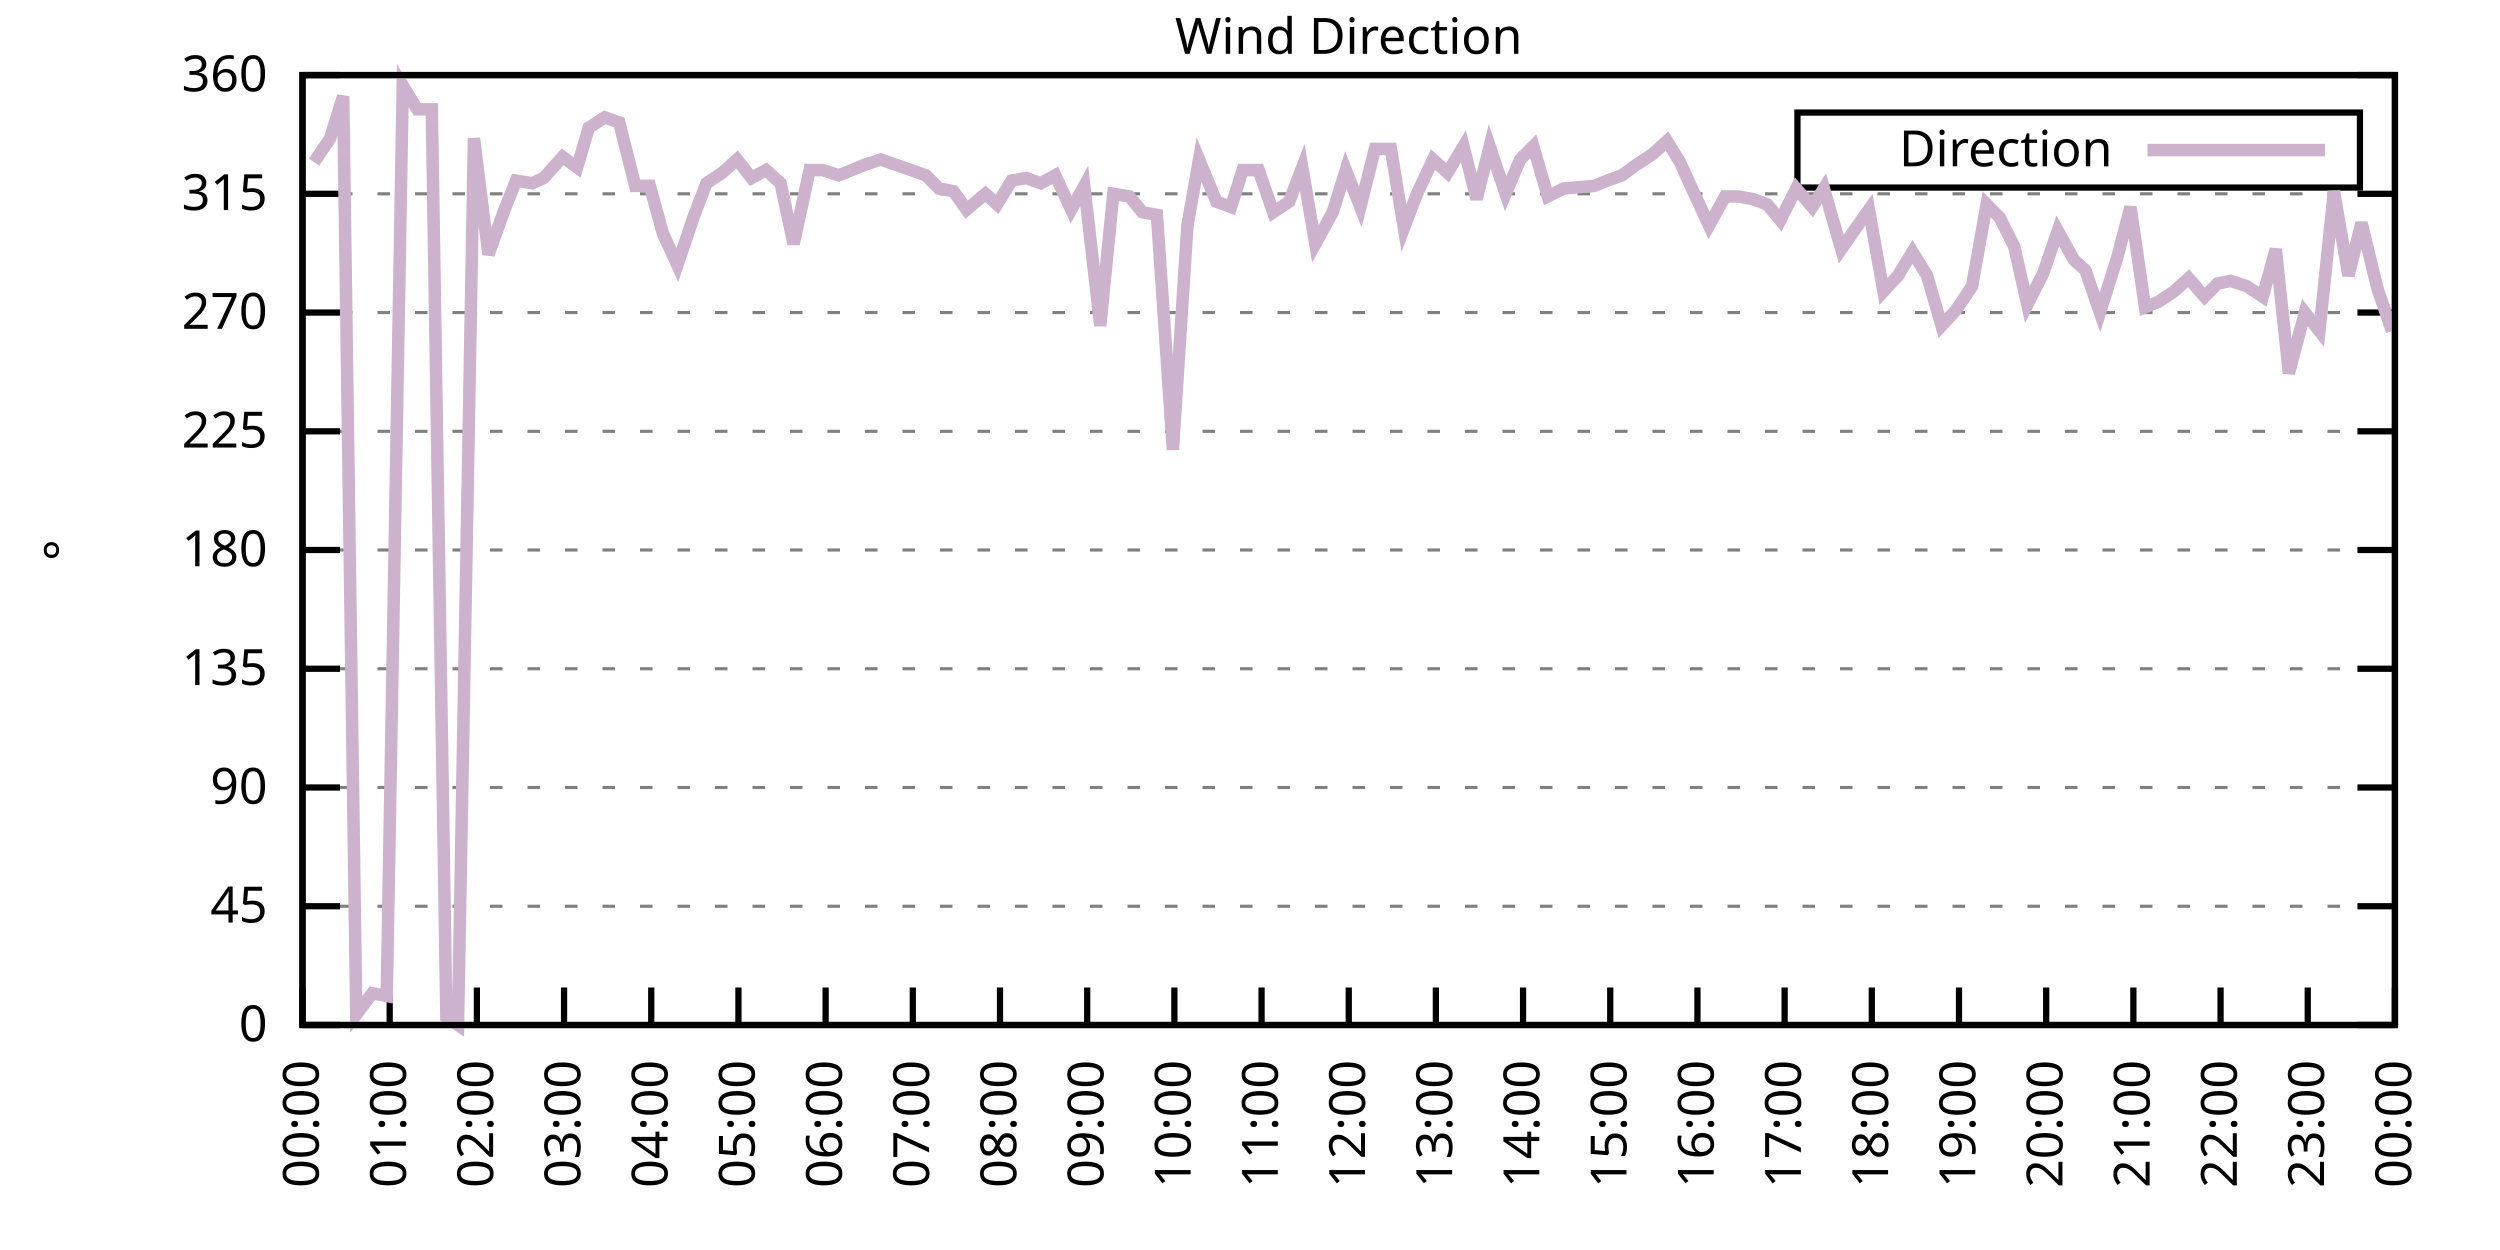
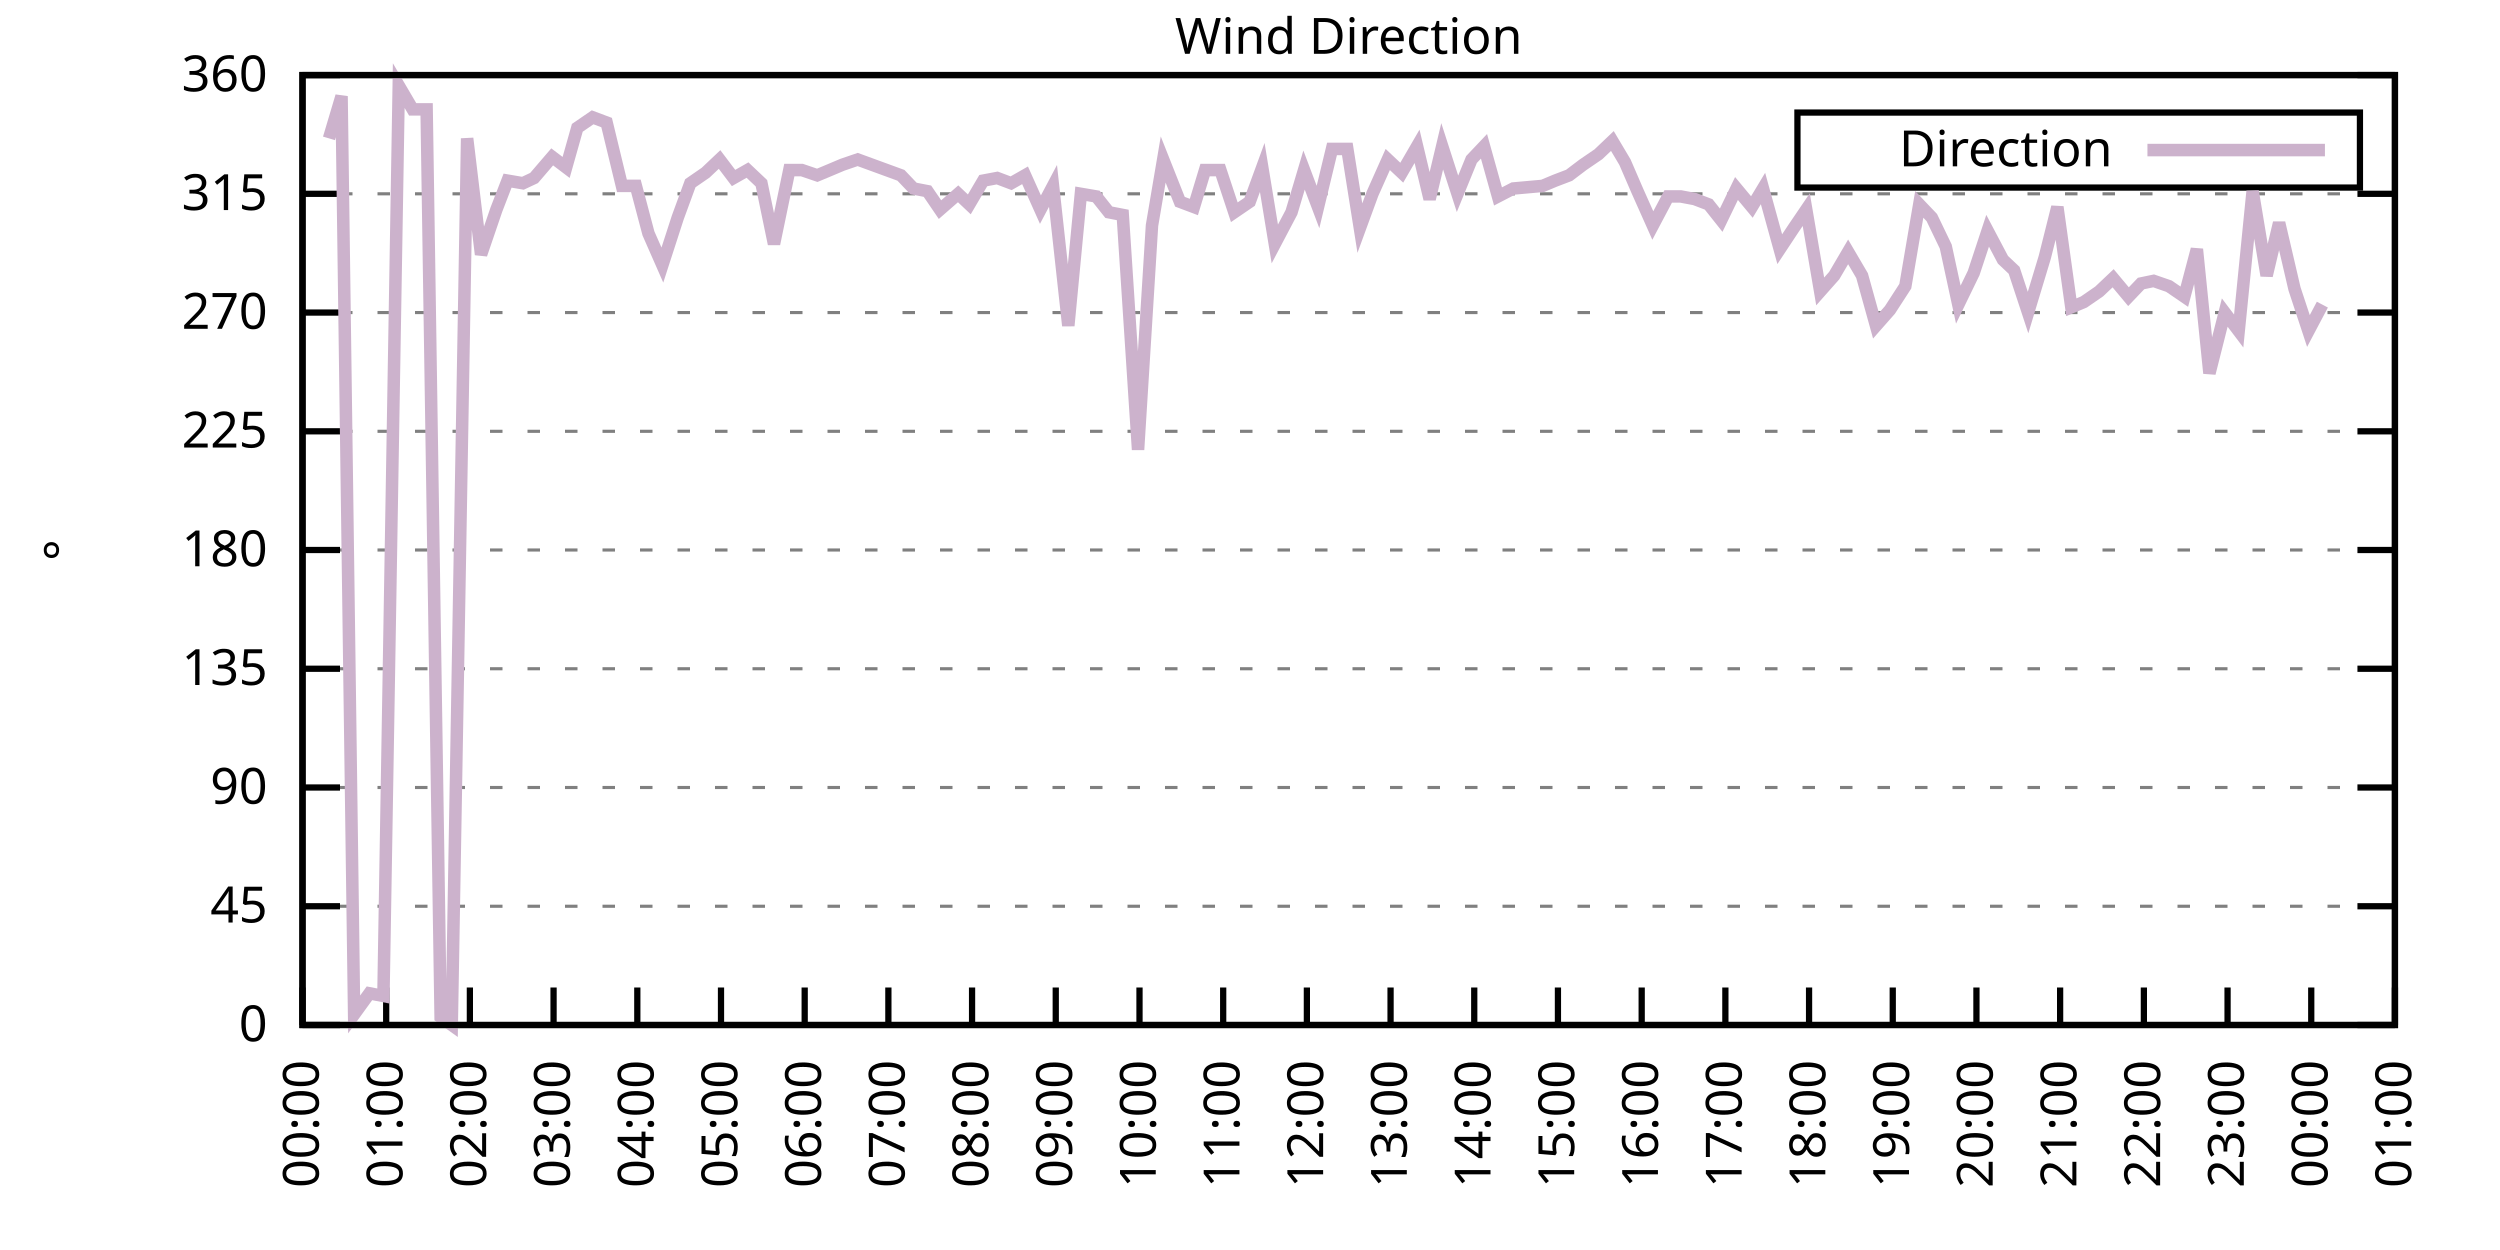
<svg xmlns="http://www.w3.org/2000/svg" xmlns:xlink="http://www.w3.org/1999/xlink" width="400" height="200" viewBox="0 0 400 200">
  <g id="gnuplot_canvas">
    <rect x="0" y="0" width="400" height="200" fill="none" />
    <defs>
      <circle id="gpDot" r="0.5" stroke-width="0.5" stroke="currentColor" />
      <path id="gpPt0" stroke-width="0.333" stroke="currentColor" d="M-1,0 h2 M0,-1 v2" />
      <path id="gpPt1" stroke-width="0.333" stroke="currentColor" d="M-1,-1 L1,1 M1,-1 L-1,1" />
      <path id="gpPt2" stroke-width="0.333" stroke="currentColor" d="M-1,0 L1,0 M0,-1 L0,1 M-1,-1 L1,1 M-1,1 L1,-1" />
      <rect id="gpPt3" stroke-width="0.333" stroke="currentColor" x="-1" y="-1" width="2" height="2" />
      <rect id="gpPt4" stroke-width="0.333" stroke="currentColor" fill="currentColor" x="-1" y="-1" width="2" height="2" />
      <circle id="gpPt5" stroke-width="0.333" stroke="currentColor" cx="0" cy="0" r="1" />
      <use xlink:href="#gpPt5" id="gpPt6" fill="currentColor" stroke="none" />
      <path id="gpPt7" stroke-width="0.333" stroke="currentColor" d="M0,-1.33 L-1.33,0.67 L1.33,0.67 z" />
      <use xlink:href="#gpPt7" id="gpPt8" fill="currentColor" stroke="none" />
      <use xlink:href="#gpPt7" id="gpPt9" stroke="currentColor" transform="rotate(180)" />
      <use xlink:href="#gpPt9" id="gpPt10" fill="currentColor" stroke="none" />
      <use xlink:href="#gpPt3" id="gpPt11" stroke="currentColor" transform="rotate(45)" />
      <use xlink:href="#gpPt11" id="gpPt12" fill="currentColor" stroke="none" />
      <path id="gpPt13" stroke-width="0.333" stroke="currentColor" d="M0,1.330 L1.265,0.411 L0.782,-1.067 L-0.782,-1.076 L-1.265,0.411 z" />
      <use xlink:href="#gpPt13" id="gpPt14" fill="currentColor" stroke="none" />
      <filter id="textbox" filterUnits="objectBoundingBox" x="0" y="0" height="1" width="1">
        <feFlood flood-color="white" flood-opacity="1" result="bgnd" />
        <feComposite in="SourceGraphic" in2="bgnd" operator="atop" />
      </filter>
      <filter id="greybox" filterUnits="objectBoundingBox" x="0" y="0" height="1" width="1">
        <feFlood flood-color="lightgrey" flood-opacity="1" result="grey" />
        <feComposite in="SourceGraphic" in2="grey" operator="atop" />
      </filter>
    </defs>
    <g fill="none" color="white" stroke="currentColor" stroke-width="1.00" stroke-linecap="butt" stroke-linejoin="miter">
</g>
    <g fill="none" color="black" stroke="currentColor" stroke-width="1.00" stroke-linecap="butt" stroke-linejoin="miter">
      <g stroke="none" shape-rendering="crispEdges">
        <polygon fill="rgb(255, 255, 255)" points="48.40,164.00 383.18,164.00 383.18,12.02 48.40,12.02 " />
      </g>
    </g>
    <g fill="none" color="black" stroke="currentColor" stroke-width="1.00" stroke-linecap="butt" stroke-linejoin="miter">
</g>
    <g fill="none" color="black" stroke="black" stroke-width="0.50" stroke-linecap="butt" stroke-linejoin="miter">
</g>
    <g fill="none" color="gray" stroke="currentColor" stroke-width="0.50" stroke-linecap="butt" stroke-linejoin="miter">
      <path stroke="gray" stroke-dasharray="2,4" class="gridline" d="M48.40,164.00 L383.19,164.00  " />
    </g>
    <g fill="none" color="gray" stroke="gray" stroke-width="1.00" stroke-linecap="butt" stroke-linejoin="miter">
</g>
    <g fill="none" color="black" stroke="currentColor" stroke-width="1.00" stroke-linecap="butt" stroke-linejoin="miter">
      <path stroke="black" d="M48.40,164.00 L54.40,164.00 M383.19,164.00 L377.19,164.00  " />
      <g transform="translate(42.80,166.60)" stroke="none" fill="black" font-family="Sans" font-size="8.00" text-anchor="end">
        <text>
          <tspan font-family="Sans"> 0</tspan>
        </text>
      </g>
    </g>
    <g fill="none" color="black" stroke="currentColor" stroke-width="1.00" stroke-linecap="butt" stroke-linejoin="miter">
</g>
    <g fill="none" color="black" stroke="black" stroke-width="0.50" stroke-linecap="butt" stroke-linejoin="miter">
</g>
    <g fill="none" color="gray" stroke="currentColor" stroke-width="0.50" stroke-linecap="butt" stroke-linejoin="miter">
      <path stroke="gray" stroke-dasharray="2,4" class="gridline" d="M48.40,145.00 L383.19,145.00  " />
    </g>
    <g fill="none" color="gray" stroke="gray" stroke-width="1.00" stroke-linecap="butt" stroke-linejoin="miter">
</g>
    <g fill="none" color="black" stroke="currentColor" stroke-width="1.00" stroke-linecap="butt" stroke-linejoin="miter">
      <path stroke="black" d="M48.40,145.00 L54.40,145.00 M383.19,145.00 L377.19,145.00  " />
      <g transform="translate(42.80,147.60)" stroke="none" fill="black" font-family="Sans" font-size="8.00" text-anchor="end">
        <text>
          <tspan font-family="Sans"> 45</tspan>
        </text>
      </g>
    </g>
    <g fill="none" color="black" stroke="currentColor" stroke-width="1.00" stroke-linecap="butt" stroke-linejoin="miter">
</g>
    <g fill="none" color="black" stroke="black" stroke-width="0.50" stroke-linecap="butt" stroke-linejoin="miter">
</g>
    <g fill="none" color="gray" stroke="currentColor" stroke-width="0.50" stroke-linecap="butt" stroke-linejoin="miter">
      <path stroke="gray" stroke-dasharray="2,4" class="gridline" d="M48.40,126.00 L383.19,126.00  " />
    </g>
    <g fill="none" color="gray" stroke="gray" stroke-width="1.00" stroke-linecap="butt" stroke-linejoin="miter">
</g>
    <g fill="none" color="black" stroke="currentColor" stroke-width="1.00" stroke-linecap="butt" stroke-linejoin="miter">
      <path stroke="black" d="M48.40,126.00 L54.40,126.00 M383.19,126.00 L377.19,126.00  " />
      <g transform="translate(42.80,128.60)" stroke="none" fill="black" font-family="Sans" font-size="8.00" text-anchor="end">
        <text>
          <tspan font-family="Sans"> 90</tspan>
        </text>
      </g>
    </g>
    <g fill="none" color="black" stroke="currentColor" stroke-width="1.00" stroke-linecap="butt" stroke-linejoin="miter">
</g>
    <g fill="none" color="black" stroke="black" stroke-width="0.50" stroke-linecap="butt" stroke-linejoin="miter">
</g>
    <g fill="none" color="gray" stroke="currentColor" stroke-width="0.50" stroke-linecap="butt" stroke-linejoin="miter">
      <path stroke="gray" stroke-dasharray="2,4" class="gridline" d="M48.40,107.00 L383.19,107.00  " />
    </g>
    <g fill="none" color="gray" stroke="gray" stroke-width="1.00" stroke-linecap="butt" stroke-linejoin="miter">
</g>
    <g fill="none" color="black" stroke="currentColor" stroke-width="1.00" stroke-linecap="butt" stroke-linejoin="miter">
      <path stroke="black" d="M48.40,107.00 L54.40,107.00 M383.19,107.00 L377.19,107.00  " />
      <g transform="translate(42.80,109.60)" stroke="none" fill="black" font-family="Sans" font-size="8.00" text-anchor="end">
        <text>
          <tspan font-family="Sans"> 135</tspan>
        </text>
      </g>
    </g>
    <g fill="none" color="black" stroke="currentColor" stroke-width="1.00" stroke-linecap="butt" stroke-linejoin="miter">
</g>
    <g fill="none" color="black" stroke="black" stroke-width="0.50" stroke-linecap="butt" stroke-linejoin="miter">
</g>
    <g fill="none" color="gray" stroke="currentColor" stroke-width="0.50" stroke-linecap="butt" stroke-linejoin="miter">
      <path stroke="gray" stroke-dasharray="2,4" class="gridline" d="M48.40,88.00 L383.19,88.00  " />
    </g>
    <g fill="none" color="gray" stroke="gray" stroke-width="1.00" stroke-linecap="butt" stroke-linejoin="miter">
</g>
    <g fill="none" color="black" stroke="currentColor" stroke-width="1.00" stroke-linecap="butt" stroke-linejoin="miter">
      <path stroke="black" d="M48.40,88.00 L54.40,88.00 M383.19,88.00 L377.19,88.00  " />
      <g transform="translate(42.80,90.60)" stroke="none" fill="black" font-family="Sans" font-size="8.00" text-anchor="end">
        <text>
          <tspan font-family="Sans"> 180</tspan>
        </text>
      </g>
    </g>
    <g fill="none" color="black" stroke="currentColor" stroke-width="1.00" stroke-linecap="butt" stroke-linejoin="miter">
</g>
    <g fill="none" color="black" stroke="black" stroke-width="0.50" stroke-linecap="butt" stroke-linejoin="miter">
</g>
    <g fill="none" color="gray" stroke="currentColor" stroke-width="0.50" stroke-linecap="butt" stroke-linejoin="miter">
      <path stroke="gray" stroke-dasharray="2,4" class="gridline" d="M48.40,69.01 L383.19,69.01  " />
    </g>
    <g fill="none" color="gray" stroke="gray" stroke-width="1.00" stroke-linecap="butt" stroke-linejoin="miter">
</g>
    <g fill="none" color="black" stroke="currentColor" stroke-width="1.00" stroke-linecap="butt" stroke-linejoin="miter">
      <path stroke="black" d="M48.40,69.01 L54.40,69.01 M383.19,69.01 L377.19,69.01  " />
      <g transform="translate(42.80,71.61)" stroke="none" fill="black" font-family="Sans" font-size="8.00" text-anchor="end">
        <text>
          <tspan font-family="Sans"> 225</tspan>
        </text>
      </g>
    </g>
    <g fill="none" color="black" stroke="currentColor" stroke-width="1.00" stroke-linecap="butt" stroke-linejoin="miter">
</g>
    <g fill="none" color="black" stroke="black" stroke-width="0.50" stroke-linecap="butt" stroke-linejoin="miter">
</g>
    <g fill="none" color="gray" stroke="currentColor" stroke-width="0.50" stroke-linecap="butt" stroke-linejoin="miter">
      <path stroke="gray" stroke-dasharray="2,4" class="gridline" d="M48.40,50.01 L383.19,50.01  " />
    </g>
    <g fill="none" color="gray" stroke="gray" stroke-width="1.00" stroke-linecap="butt" stroke-linejoin="miter">
</g>
    <g fill="none" color="black" stroke="currentColor" stroke-width="1.00" stroke-linecap="butt" stroke-linejoin="miter">
      <path stroke="black" d="M48.40,50.01 L54.40,50.01 M383.19,50.01 L377.19,50.01  " />
      <g transform="translate(42.80,52.61)" stroke="none" fill="black" font-family="Sans" font-size="8.00" text-anchor="end">
        <text>
          <tspan font-family="Sans"> 270</tspan>
        </text>
      </g>
    </g>
    <g fill="none" color="black" stroke="currentColor" stroke-width="1.00" stroke-linecap="butt" stroke-linejoin="miter">
</g>
    <g fill="none" color="black" stroke="black" stroke-width="0.50" stroke-linecap="butt" stroke-linejoin="miter">
</g>
    <g fill="none" color="gray" stroke="currentColor" stroke-width="0.50" stroke-linecap="butt" stroke-linejoin="miter">
      <path stroke="gray" stroke-dasharray="2,4" class="gridline" d="M48.40,31.01 L383.19,31.01  " />
    </g>
    <g fill="none" color="gray" stroke="gray" stroke-width="1.00" stroke-linecap="butt" stroke-linejoin="miter">
</g>
    <g fill="none" color="black" stroke="currentColor" stroke-width="1.00" stroke-linecap="butt" stroke-linejoin="miter">
      <path stroke="black" d="M48.40,31.01 L54.40,31.01 M383.19,31.01 L377.19,31.01  " />
      <g transform="translate(42.80,33.61)" stroke="none" fill="black" font-family="Sans" font-size="8.00" text-anchor="end">
        <text>
          <tspan font-family="Sans"> 315</tspan>
        </text>
      </g>
    </g>
    <g fill="none" color="black" stroke="currentColor" stroke-width="1.00" stroke-linecap="butt" stroke-linejoin="miter">
</g>
    <g fill="none" color="black" stroke="black" stroke-width="0.50" stroke-linecap="butt" stroke-linejoin="miter">
</g>
    <g fill="none" color="gray" stroke="currentColor" stroke-width="0.50" stroke-linecap="butt" stroke-linejoin="miter">
      <path stroke="gray" stroke-dasharray="2,4" class="gridline" d="M48.40,12.01 L383.19,12.01  " />
    </g>
    <g fill="none" color="gray" stroke="gray" stroke-width="1.00" stroke-linecap="butt" stroke-linejoin="miter">
</g>
    <g fill="none" color="black" stroke="currentColor" stroke-width="1.00" stroke-linecap="butt" stroke-linejoin="miter">
      <path stroke="black" d="M48.40,12.01 L54.40,12.01 M383.19,12.01 L377.19,12.01  " />
      <g transform="translate(42.80,14.61)" stroke="none" fill="black" font-family="Sans" font-size="8.00" text-anchor="end">
        <text>
          <tspan font-family="Sans"> 360</tspan>
        </text>
      </g>
    </g>
    <g fill="none" color="black" stroke="currentColor" stroke-width="1.00" stroke-linecap="butt" stroke-linejoin="miter">
      <path stroke="black" d="M48.40,164.00 L48.40,158.00  " />
      <g transform="translate(51.00,169.60) rotate(270.00)" stroke="none" fill="black" font-family="Sans" font-size="8.00" text-anchor="end">
        <text>
          <tspan font-family="Sans">00:00</tspan>
        </text>
      </g>
    </g>
    <g fill="none" color="black" stroke="currentColor" stroke-width="1.00" stroke-linecap="butt" stroke-linejoin="miter">
-       <path stroke="black" d="M62.35,164.00 L62.35,158.00  " />
-       <g transform="translate(64.95,169.60) rotate(270.00)" stroke="none" fill="black" font-family="Sans" font-size="8.00" text-anchor="end">
+       <path stroke="black" d="M61.79,164.00 L61.79,158.00  " />
+       <g transform="translate(64.39,169.60) rotate(270.00)" stroke="none" fill="black" font-family="Sans" font-size="8.00" text-anchor="end">
        <text>
          <tspan font-family="Sans">01:00</tspan>
        </text>
      </g>
    </g>
    <g fill="none" color="black" stroke="currentColor" stroke-width="1.00" stroke-linecap="butt" stroke-linejoin="miter">
-       <path stroke="black" d="M76.30,164.00 L76.30,158.00  " />
-       <g transform="translate(78.90,169.60) rotate(270.00)" stroke="none" fill="black" font-family="Sans" font-size="8.00" text-anchor="end">
+       <path stroke="black" d="M75.18,164.00 L75.18,158.00  " />
+       <g transform="translate(77.78,169.60) rotate(270.00)" stroke="none" fill="black" font-family="Sans" font-size="8.00" text-anchor="end">
        <text>
          <tspan font-family="Sans">02:00</tspan>
        </text>
      </g>
    </g>
    <g fill="none" color="black" stroke="currentColor" stroke-width="1.00" stroke-linecap="butt" stroke-linejoin="miter">
-       <path stroke="black" d="M90.25,164.00 L90.25,158.00  " />
-       <g transform="translate(92.85,169.60) rotate(270.00)" stroke="none" fill="black" font-family="Sans" font-size="8.00" text-anchor="end">
+       <path stroke="black" d="M88.57,164.00 L88.57,158.00  " />
+       <g transform="translate(91.17,169.60) rotate(270.00)" stroke="none" fill="black" font-family="Sans" font-size="8.00" text-anchor="end">
        <text>
          <tspan font-family="Sans">03:00</tspan>
        </text>
      </g>
    </g>
    <g fill="none" color="black" stroke="currentColor" stroke-width="1.00" stroke-linecap="butt" stroke-linejoin="miter">
-       <path stroke="black" d="M104.20,164.00 L104.20,158.00  " />
-       <g transform="translate(106.80,169.60) rotate(270.00)" stroke="none" fill="black" font-family="Sans" font-size="8.00" text-anchor="end">
+       <path stroke="black" d="M101.97,164.00 L101.97,158.00  " />
+       <g transform="translate(104.57,169.60) rotate(270.00)" stroke="none" fill="black" font-family="Sans" font-size="8.00" text-anchor="end">
        <text>
          <tspan font-family="Sans">04:00</tspan>
        </text>
      </g>
    </g>
    <g fill="none" color="black" stroke="currentColor" stroke-width="1.00" stroke-linecap="butt" stroke-linejoin="miter">
-       <path stroke="black" d="M118.15,164.00 L118.15,158.00  " />
-       <g transform="translate(120.75,169.60) rotate(270.00)" stroke="none" fill="black" font-family="Sans" font-size="8.00" text-anchor="end">
+       <path stroke="black" d="M115.36,164.00 L115.36,158.00  " />
+       <g transform="translate(117.96,169.60) rotate(270.00)" stroke="none" fill="black" font-family="Sans" font-size="8.00" text-anchor="end">
        <text>
          <tspan font-family="Sans">05:00</tspan>
        </text>
      </g>
    </g>
    <g fill="none" color="black" stroke="currentColor" stroke-width="1.00" stroke-linecap="butt" stroke-linejoin="miter">
-       <path stroke="black" d="M132.10,164.00 L132.10,158.00  " />
-       <g transform="translate(134.70,169.60) rotate(270.00)" stroke="none" fill="black" font-family="Sans" font-size="8.00" text-anchor="end">
+       <path stroke="black" d="M128.75,164.00 L128.75,158.00  " />
+       <g transform="translate(131.35,169.60) rotate(270.00)" stroke="none" fill="black" font-family="Sans" font-size="8.00" text-anchor="end">
        <text>
          <tspan font-family="Sans">06:00</tspan>
        </text>
      </g>
    </g>
    <g fill="none" color="black" stroke="currentColor" stroke-width="1.00" stroke-linecap="butt" stroke-linejoin="miter">
-       <path stroke="black" d="M146.05,164.00 L146.05,158.00  " />
-       <g transform="translate(148.65,169.60) rotate(270.00)" stroke="none" fill="black" font-family="Sans" font-size="8.00" text-anchor="end">
+       <path stroke="black" d="M142.14,164.00 L142.14,158.00  " />
+       <g transform="translate(144.74,169.60) rotate(270.00)" stroke="none" fill="black" font-family="Sans" font-size="8.00" text-anchor="end">
        <text>
          <tspan font-family="Sans">07:00</tspan>
        </text>
      </g>
    </g>
    <g fill="none" color="black" stroke="currentColor" stroke-width="1.00" stroke-linecap="butt" stroke-linejoin="miter">
-       <path stroke="black" d="M160.00,164.00 L160.00,158.00  " />
-       <g transform="translate(162.60,169.60) rotate(270.00)" stroke="none" fill="black" font-family="Sans" font-size="8.00" text-anchor="end">
+       <path stroke="black" d="M155.53,164.00 L155.53,158.00  " />
+       <g transform="translate(158.13,169.60) rotate(270.00)" stroke="none" fill="black" font-family="Sans" font-size="8.00" text-anchor="end">
        <text>
          <tspan font-family="Sans">08:00</tspan>
        </text>
      </g>
    </g>
    <g fill="none" color="black" stroke="currentColor" stroke-width="1.00" stroke-linecap="butt" stroke-linejoin="miter">
-       <path stroke="black" d="M173.95,164.00 L173.95,158.00  " />
-       <g transform="translate(176.55,169.60) rotate(270.00)" stroke="none" fill="black" font-family="Sans" font-size="8.00" text-anchor="end">
+       <path stroke="black" d="M168.92,164.00 L168.92,158.00  " />
+       <g transform="translate(171.52,169.60) rotate(270.00)" stroke="none" fill="black" font-family="Sans" font-size="8.00" text-anchor="end">
        <text>
          <tspan font-family="Sans">09:00</tspan>
        </text>
      </g>
    </g>
    <g fill="none" color="black" stroke="currentColor" stroke-width="1.00" stroke-linecap="butt" stroke-linejoin="miter">
-       <path stroke="black" d="M187.90,164.00 L187.90,158.00  " />
-       <g transform="translate(190.50,169.60) rotate(270.00)" stroke="none" fill="black" font-family="Sans" font-size="8.00" text-anchor="end">
+       <path stroke="black" d="M182.32,164.00 L182.32,158.00  " />
+       <g transform="translate(184.92,169.60) rotate(270.00)" stroke="none" fill="black" font-family="Sans" font-size="8.00" text-anchor="end">
        <text>
          <tspan font-family="Sans">10:00</tspan>
        </text>
      </g>
    </g>
    <g fill="none" color="black" stroke="currentColor" stroke-width="1.00" stroke-linecap="butt" stroke-linejoin="miter">
-       <path stroke="black" d="M201.85,164.00 L201.85,158.00  " />
-       <g transform="translate(204.45,169.60) rotate(270.00)" stroke="none" fill="black" font-family="Sans" font-size="8.00" text-anchor="end">
+       <path stroke="black" d="M195.71,164.00 L195.71,158.00  " />
+       <g transform="translate(198.31,169.60) rotate(270.00)" stroke="none" fill="black" font-family="Sans" font-size="8.00" text-anchor="end">
        <text>
          <tspan font-family="Sans">11:00</tspan>
        </text>
      </g>
    </g>
    <g fill="none" color="black" stroke="currentColor" stroke-width="1.00" stroke-linecap="butt" stroke-linejoin="miter">
-       <path stroke="black" d="M215.80,164.00 L215.80,158.00  " />
-       <g transform="translate(218.40,169.60) rotate(270.00)" stroke="none" fill="black" font-family="Sans" font-size="8.00" text-anchor="end">
+       <path stroke="black" d="M209.10,164.00 L209.10,158.00  " />
+       <g transform="translate(211.70,169.60) rotate(270.00)" stroke="none" fill="black" font-family="Sans" font-size="8.00" text-anchor="end">
        <text>
          <tspan font-family="Sans">12:00</tspan>
        </text>
      </g>
    </g>
    <g fill="none" color="black" stroke="currentColor" stroke-width="1.00" stroke-linecap="butt" stroke-linejoin="miter">
-       <path stroke="black" d="M229.74,164.00 L229.74,158.00  " />
-       <g transform="translate(232.34,169.60) rotate(270.00)" stroke="none" fill="black" font-family="Sans" font-size="8.00" text-anchor="end">
+       <path stroke="black" d="M222.49,164.00 L222.49,158.00  " />
+       <g transform="translate(225.09,169.60) rotate(270.00)" stroke="none" fill="black" font-family="Sans" font-size="8.00" text-anchor="end">
        <text>
          <tspan font-family="Sans">13:00</tspan>
        </text>
      </g>
    </g>
    <g fill="none" color="black" stroke="currentColor" stroke-width="1.00" stroke-linecap="butt" stroke-linejoin="miter">
-       <path stroke="black" d="M243.69,164.00 L243.69,158.00  " />
-       <g transform="translate(246.29,169.60) rotate(270.00)" stroke="none" fill="black" font-family="Sans" font-size="8.00" text-anchor="end">
+       <path stroke="black" d="M235.88,164.00 L235.88,158.00  " />
+       <g transform="translate(238.48,169.60) rotate(270.00)" stroke="none" fill="black" font-family="Sans" font-size="8.00" text-anchor="end">
        <text>
          <tspan font-family="Sans">14:00</tspan>
        </text>
      </g>
    </g>
    <g fill="none" color="black" stroke="currentColor" stroke-width="1.00" stroke-linecap="butt" stroke-linejoin="miter">
-       <path stroke="black" d="M257.64,164.00 L257.64,158.00  " />
-       <g transform="translate(260.24,169.60) rotate(270.00)" stroke="none" fill="black" font-family="Sans" font-size="8.00" text-anchor="end">
+       <path stroke="black" d="M249.27,164.00 L249.27,158.00  " />
+       <g transform="translate(251.87,169.60) rotate(270.00)" stroke="none" fill="black" font-family="Sans" font-size="8.00" text-anchor="end">
        <text>
          <tspan font-family="Sans">15:00</tspan>
        </text>
      </g>
    </g>
    <g fill="none" color="black" stroke="currentColor" stroke-width="1.00" stroke-linecap="butt" stroke-linejoin="miter">
-       <path stroke="black" d="M271.59,164.00 L271.59,158.00  " />
-       <g transform="translate(274.19,169.60) rotate(270.00)" stroke="none" fill="black" font-family="Sans" font-size="8.00" text-anchor="end">
+       <path stroke="black" d="M262.67,164.00 L262.67,158.00  " />
+       <g transform="translate(265.27,169.60) rotate(270.00)" stroke="none" fill="black" font-family="Sans" font-size="8.00" text-anchor="end">
        <text>
          <tspan font-family="Sans">16:00</tspan>
        </text>
      </g>
    </g>
    <g fill="none" color="black" stroke="currentColor" stroke-width="1.00" stroke-linecap="butt" stroke-linejoin="miter">
-       <path stroke="black" d="M285.54,164.00 L285.54,158.00  " />
-       <g transform="translate(288.14,169.60) rotate(270.00)" stroke="none" fill="black" font-family="Sans" font-size="8.00" text-anchor="end">
+       <path stroke="black" d="M276.06,164.00 L276.06,158.00  " />
+       <g transform="translate(278.66,169.60) rotate(270.00)" stroke="none" fill="black" font-family="Sans" font-size="8.00" text-anchor="end">
        <text>
          <tspan font-family="Sans">17:00</tspan>
        </text>
      </g>
    </g>
    <g fill="none" color="black" stroke="currentColor" stroke-width="1.00" stroke-linecap="butt" stroke-linejoin="miter">
-       <path stroke="black" d="M299.49,164.00 L299.49,158.00  " />
-       <g transform="translate(302.09,169.60) rotate(270.00)" stroke="none" fill="black" font-family="Sans" font-size="8.00" text-anchor="end">
+       <path stroke="black" d="M289.45,164.00 L289.45,158.00  " />
+       <g transform="translate(292.05,169.60) rotate(270.00)" stroke="none" fill="black" font-family="Sans" font-size="8.00" text-anchor="end">
        <text>
          <tspan font-family="Sans">18:00</tspan>
        </text>
      </g>
    </g>
    <g fill="none" color="black" stroke="currentColor" stroke-width="1.00" stroke-linecap="butt" stroke-linejoin="miter">
-       <path stroke="black" d="M313.44,164.00 L313.44,158.00  " />
-       <g transform="translate(316.04,169.60) rotate(270.00)" stroke="none" fill="black" font-family="Sans" font-size="8.00" text-anchor="end">
+       <path stroke="black" d="M302.84,164.00 L302.84,158.00  " />
+       <g transform="translate(305.44,169.60) rotate(270.00)" stroke="none" fill="black" font-family="Sans" font-size="8.00" text-anchor="end">
        <text>
          <tspan font-family="Sans">19:00</tspan>
        </text>
      </g>
    </g>
    <g fill="none" color="black" stroke="currentColor" stroke-width="1.00" stroke-linecap="butt" stroke-linejoin="miter">
-       <path stroke="black" d="M327.39,164.00 L327.39,158.00  " />
-       <g transform="translate(329.99,169.60) rotate(270.00)" stroke="none" fill="black" font-family="Sans" font-size="8.00" text-anchor="end">
+       <path stroke="black" d="M316.23,164.00 L316.23,158.00  " />
+       <g transform="translate(318.83,169.60) rotate(270.00)" stroke="none" fill="black" font-family="Sans" font-size="8.00" text-anchor="end">
        <text>
          <tspan font-family="Sans">20:00</tspan>
        </text>
      </g>
    </g>
    <g fill="none" color="black" stroke="currentColor" stroke-width="1.00" stroke-linecap="butt" stroke-linejoin="miter">
-       <path stroke="black" d="M341.34,164.00 L341.34,158.00  " />
-       <g transform="translate(343.94,169.60) rotate(270.00)" stroke="none" fill="black" font-family="Sans" font-size="8.00" text-anchor="end">
+       <path stroke="black" d="M329.62,164.00 L329.62,158.00  " />
+       <g transform="translate(332.22,169.60) rotate(270.00)" stroke="none" fill="black" font-family="Sans" font-size="8.00" text-anchor="end">
        <text>
          <tspan font-family="Sans">21:00</tspan>
        </text>
      </g>
    </g>
    <g fill="none" color="black" stroke="currentColor" stroke-width="1.00" stroke-linecap="butt" stroke-linejoin="miter">
-       <path stroke="black" d="M355.29,164.00 L355.29,158.00  " />
-       <g transform="translate(357.89,169.60) rotate(270.00)" stroke="none" fill="black" font-family="Sans" font-size="8.00" text-anchor="end">
+       <path stroke="black" d="M343.02,164.00 L343.02,158.00  " />
+       <g transform="translate(345.62,169.60) rotate(270.00)" stroke="none" fill="black" font-family="Sans" font-size="8.00" text-anchor="end">
        <text>
          <tspan font-family="Sans">22:00</tspan>
        </text>
      </g>
    </g>
    <g fill="none" color="black" stroke="currentColor" stroke-width="1.00" stroke-linecap="butt" stroke-linejoin="miter">
-       <path stroke="black" d="M369.24,164.00 L369.24,158.00  " />
-       <g transform="translate(371.84,169.60) rotate(270.00)" stroke="none" fill="black" font-family="Sans" font-size="8.00" text-anchor="end">
+       <path stroke="black" d="M356.41,164.00 L356.41,158.00  " />
+       <g transform="translate(359.01,169.60) rotate(270.00)" stroke="none" fill="black" font-family="Sans" font-size="8.00" text-anchor="end">
        <text>
          <tspan font-family="Sans">23:00</tspan>
+         </text>
+       </g>
+     </g>
+     <g fill="none" color="black" stroke="currentColor" stroke-width="1.00" stroke-linecap="butt" stroke-linejoin="miter">
+       <path stroke="black" d="M369.80,164.00 L369.80,158.00  " />
+       <g transform="translate(372.40,169.60) rotate(270.00)" stroke="none" fill="black" font-family="Sans" font-size="8.00" text-anchor="end">
+         <text>
+           <tspan font-family="Sans">00:00</tspan>
        </text>
      </g>
    </g>
    <g fill="none" color="black" stroke="currentColor" stroke-width="1.00" stroke-linecap="butt" stroke-linejoin="miter">
      <path stroke="black" d="M383.19,164.00 L383.19,158.00  " />
      <g transform="translate(385.79,169.60) rotate(270.00)" stroke="none" fill="black" font-family="Sans" font-size="8.00" text-anchor="end">
        <text>
-           <tspan font-family="Sans">00:00</tspan>
+           <tspan font-family="Sans">01:00</tspan>
        </text>
      </g>
    </g>
    <g fill="none" color="black" stroke="currentColor" stroke-width="1.00" stroke-linecap="butt" stroke-linejoin="miter">
</g>
    <g fill="none" color="black" stroke="currentColor" stroke-width="1.00" stroke-linecap="butt" stroke-linejoin="miter">
      <path stroke="black" d="M48.40,12.01 L48.40,164.00 L383.19,164.00 L383.19,12.01 L48.40,12.01 Z  " />
    </g>
    <g fill="none" color="black" stroke="currentColor" stroke-width="1.00" stroke-linecap="butt" stroke-linejoin="miter">
</g>
    <g fill="none" color="black" stroke="currentColor" stroke-width="1.00" stroke-linecap="butt" stroke-linejoin="miter">
      <path stroke="black" d="M287.59,30.01 L287.59,18.01 L377.59,18.01 L377.59,30.01 L287.59,30.01 Z  " />
    </g>
    <g id="Wind_direction_plot_1">
      <g fill="none" color="white" stroke="black" stroke-width="2.00" stroke-linecap="butt" stroke-linejoin="miter">
</g>
      <g fill="none" color="black" stroke="currentColor" stroke-width="2.00" stroke-linecap="butt" stroke-linejoin="miter">
        <g transform="translate(337.99,26.61)" stroke="none" fill="black" font-family="Sans" font-size="8.00" text-anchor="end">
          <text>
            <tspan font-family="Sans">Direction</tspan>
          </text>
        </g>
      </g>
      <g fill="none" color="black" stroke="currentColor" stroke-width="2.00" stroke-linecap="butt" stroke-linejoin="miter">
-         <path stroke="rgb(204, 178, 204)" d="M343.59,24.01 L371.99,24.01 M50.26,25.94 L52.82,22.14 L54.91,15.39 L57.00,162.31 L59.56,158.93 L61.88,159.36   L64.44,13.70 L66.77,17.50 L69.09,17.50 L71.42,162.73 L73.28,164.00 L75.83,22.14 L78.16,40.72 L80.72,33.54   L82.58,28.90 L85.13,29.32 L86.99,28.48 L90.02,25.10 L92.34,26.79 L94.20,20.45 L96.76,18.77 L99.08,19.61   L101.64,29.74 L103.97,29.74 L106.06,37.34 L108.38,42.41 L110.94,34.81 L113.03,29.32 L115.59,27.63 L117.92,25.52   L120.24,28.48 L122.57,27.21 L124.89,29.32 L126.98,39.03 L129.54,27.21 L131.63,27.21 L134.19,28.05 L136.28,27.21   L138.37,26.36 L140.93,25.52 L148.14,28.05 L150.23,30.16 L152.56,30.59 L154.65,33.54 L157.67,31.01 L159.53,32.70   L161.86,28.90 L164.18,28.48 L166.51,29.32 L168.83,28.05 L171.39,33.54 L173.48,29.74 L176.04,52.12 L178.13,31.01   L180.69,31.43 L182.78,33.96 L185.11,34.39 L187.66,71.96 L189.99,36.08 L191.85,25.52 L194.64,32.28 L196.96,33.12   L198.82,27.21 L201.38,27.21 L203.71,33.96 L206.26,32.28 L208.36,26.79 L210.45,39.03 L213.24,33.96 L215.33,27.21   L217.65,33.12 L219.98,23.83 L222.54,23.83 L224.63,36.50 L226.72,31.01 L229.28,25.52 L231.60,27.63 L234.16,23.41   L236.25,31.85 L238.35,23.41 L240.90,31.01 L243.23,25.52 L245.32,23.41 L247.65,31.43 L250.20,30.16 L255.09,29.74   L257.18,28.90 L259.50,28.05 L261.83,26.36 L264.39,24.68 L266.71,22.56 L268.80,25.94 L270.90,30.59 L273.45,36.08   L276.01,31.43 L278.10,31.43 L280.43,31.85 L282.75,32.70 L284.85,35.23 L287.40,30.16 L289.96,33.12 L291.82,30.16   L294.61,39.87 L296.94,36.50 L299.03,33.54 L301.35,46.63 L303.68,44.10 L306.00,40.30 L308.33,44.10 L310.65,52.12   L312.98,49.59 L315.53,45.79 L317.86,32.70 L319.95,34.81 L322.28,39.45 L324.37,48.74 L326.93,43.67 L329.25,36.92   L331.81,41.56 L333.67,43.25 L335.99,50.01 L338.78,41.14 L340.88,33.12 L343.20,49.16 L345.29,48.32 L347.85,46.63   L350.18,44.52 L352.73,47.47 L354.83,45.36 L356.92,44.94 L359.48,45.79 L362.03,47.47 L364.13,39.87 L366.22,59.72   L368.78,50.01 L371.10,52.96 L373.43,30.59 L375.75,44.10 L377.84,35.65 L380.40,46.21 L382.73,52.96  " />
+         <path stroke="rgb(204, 178, 204)" d="M343.59,24.01 L371.99,24.01 M52.64,22.14 L54.65,15.39 L56.66,162.31 L59.11,158.93 L61.35,159.36 L63.80,13.70   L66.03,17.50 L68.26,17.50 L70.50,162.73 L72.28,164.00 L74.74,22.14 L76.97,40.72 L79.42,33.54 L81.21,28.90   L83.66,29.32 L85.45,28.48 L88.35,25.10 L90.58,26.79 L92.37,20.45 L94.82,18.77 L97.06,19.61 L99.51,29.74   L101.74,29.74 L103.75,37.34 L105.98,42.41 L108.44,34.81 L110.45,29.32 L112.90,27.63 L115.13,25.52 L117.37,28.48   L119.60,27.21 L121.83,29.32 L123.84,39.03 L126.29,27.21 L128.30,27.21 L130.76,28.05 L132.77,27.21 L134.78,26.36   L137.23,25.52 L144.15,28.05 L146.16,30.16 L148.39,30.59 L150.40,33.54 L153.30,31.01 L155.09,32.70 L157.32,28.90   L159.55,28.48 L161.78,29.32 L164.01,28.05 L166.47,33.54 L168.48,29.74 L170.93,52.12 L172.94,31.01 L175.40,31.43   L177.41,33.96 L179.64,34.39 L182.09,71.96 L184.32,36.08 L186.11,25.52 L188.79,32.28 L191.02,33.12 L192.81,27.21   L195.26,27.21 L197.49,33.96 L199.95,32.28 L201.96,26.79 L203.97,39.03 L206.64,33.96 L208.65,27.21 L210.88,33.12   L213.12,23.83 L215.57,23.83 L217.58,36.50 L219.59,31.01 L222.04,25.52 L224.28,27.63 L226.73,23.41 L228.74,31.85   L230.75,23.41 L233.20,31.01 L235.44,25.52 L237.44,23.41 L239.68,31.43 L242.13,30.16 L246.82,29.74 L248.83,28.90   L251.06,28.05 L253.29,26.36 L255.75,24.68 L257.98,22.56 L259.99,25.94 L262.00,30.59 L264.45,36.08 L266.91,31.43   L268.92,31.43 L271.15,31.85 L273.38,32.70 L275.39,35.23 L277.84,30.16 L280.30,33.12 L282.08,30.16 L284.76,39.87   L286.99,36.50 L289.00,33.54 L291.23,46.63 L293.47,44.10 L295.70,40.30 L297.93,44.10 L300.16,52.12 L302.39,49.59   L304.85,45.79 L307.08,32.70 L309.09,34.81 L311.32,39.45 L313.33,48.74 L315.79,43.67 L318.02,36.92 L320.47,41.56   L322.26,43.25 L324.49,50.01 L327.17,41.14 L329.18,33.12 L331.41,49.16 L333.42,48.32 L335.87,46.63 L338.10,44.52   L340.56,47.47 L342.57,45.36 L344.58,44.94 L347.03,45.79 L349.49,47.47 L351.50,39.87 L353.51,59.72 L355.96,50.01   L358.19,52.96 L360.42,30.59 L362.66,44.10 L364.66,35.65 L367.12,46.21 L369.35,52.96 L371.58,48.74  " />
      </g>
    </g>
    <g fill="none" color="black" stroke="currentColor" stroke-width="2.00" stroke-linecap="butt" stroke-linejoin="miter">
</g>
    <g fill="none" color="black" stroke="black" stroke-width="1.00" stroke-linecap="butt" stroke-linejoin="miter">
</g>
    <g fill="none" color="black" stroke="currentColor" stroke-width="1.00" stroke-linecap="butt" stroke-linejoin="miter">
      <path stroke="black" d="M48.40,12.01 L48.40,164.00 L383.19,164.00 L383.19,12.01 L48.40,12.01 Z  " />
      <g transform="translate(12.80,88.01) rotate(270.00)" stroke="none" fill="black" font-family="Sans" font-size="8.00" text-anchor="middle">
        <text>
          <tspan font-family="Sans">°</tspan>
        </text>
      </g>
    </g>
    <g fill="none" color="black" stroke="currentColor" stroke-width="1.00" stroke-linecap="butt" stroke-linejoin="miter">
</g>
    <g fill="none" color="black" stroke="currentColor" stroke-width="1.00" stroke-linecap="butt" stroke-linejoin="miter">
      <g transform="translate(215.79,8.61)" stroke="none" fill="black" font-family="Sans" font-size="8.00" text-anchor="middle">
        <text>
          <tspan font-family="Sans">Wind Direction</tspan>
        </text>
      </g>
    </g>
    <g fill="none" color="black" stroke="currentColor" stroke-width="1.00" stroke-linecap="butt" stroke-linejoin="miter">
</g>
  </g>
</svg>
